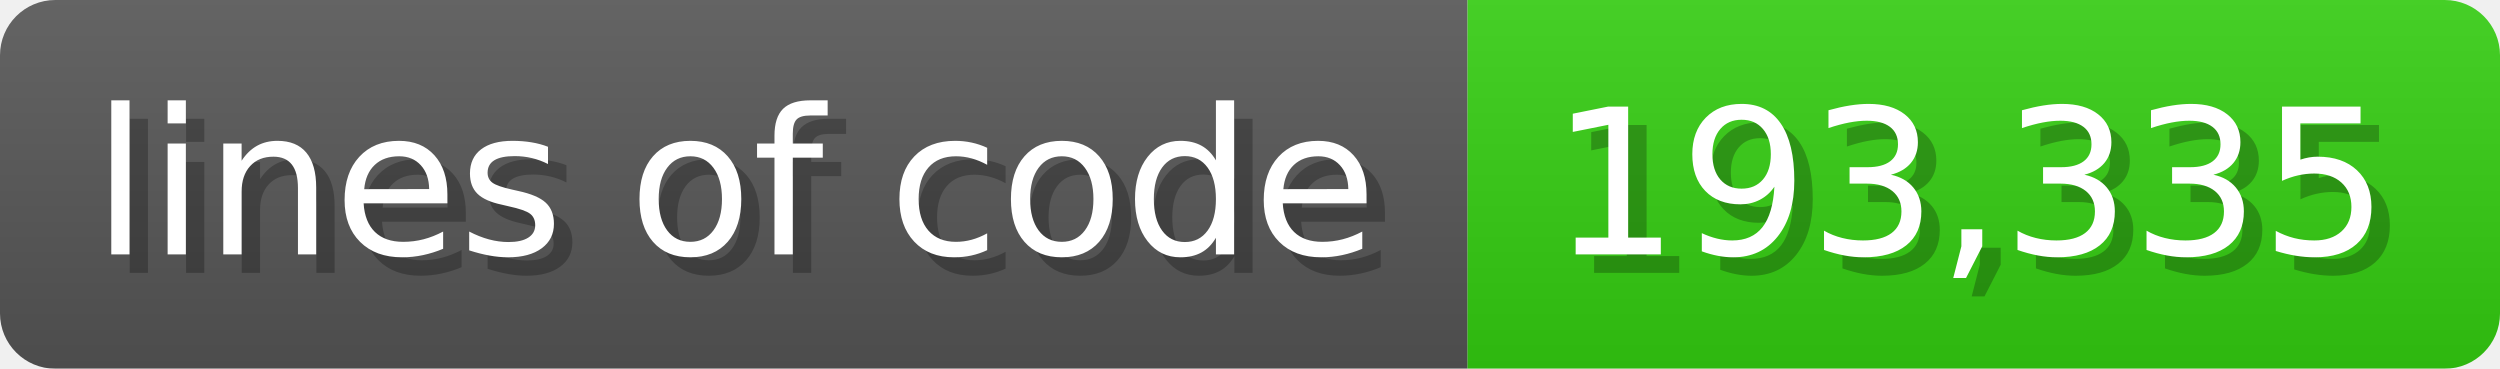
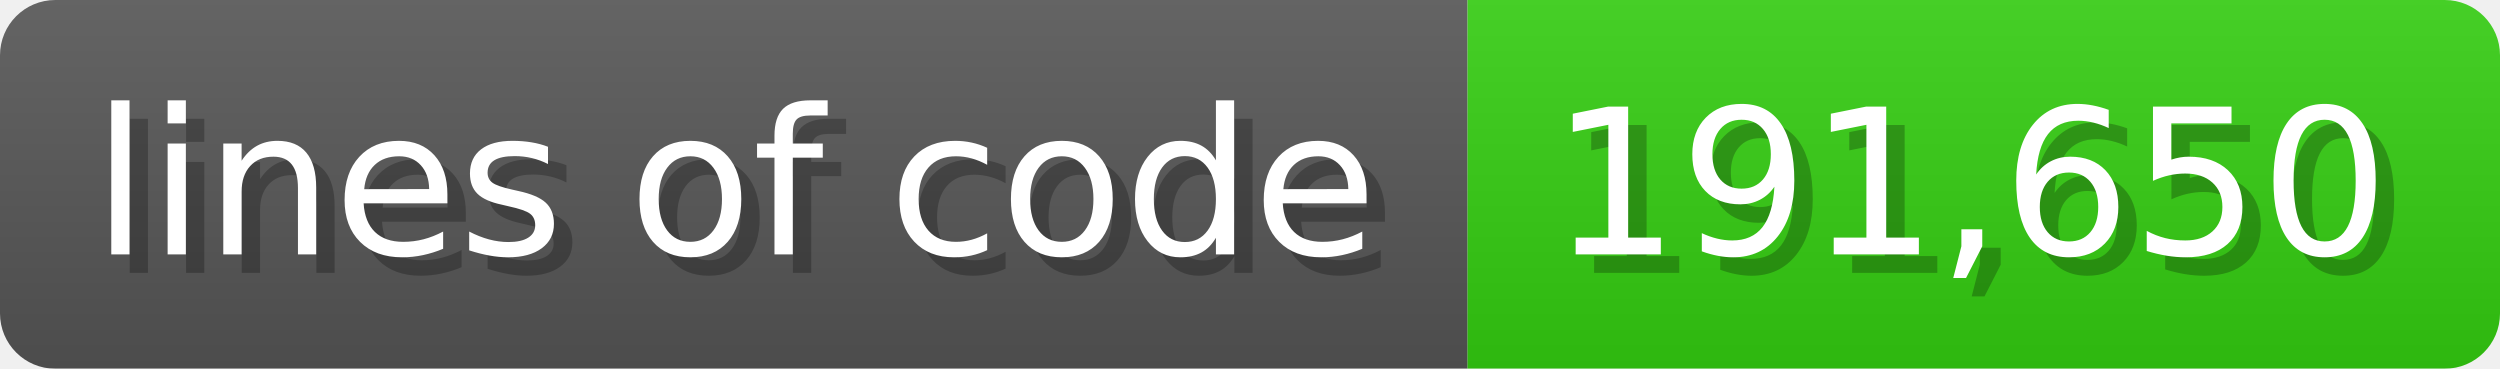
<svg xmlns="http://www.w3.org/2000/svg" width="135.6" height="20" viewBox="0 0 1356 200">
  <linearGradient id="a" x2="0" y2="100%">
    <stop offset="0" stop-opacity=".1" stop-color="#EEE" />
    <stop offset="1" stop-opacity=".1" />
  </linearGradient>
  <mask id="m">
    <rect width="1356" height="200" rx="30" fill="#FFF" />
  </mask>
  <g mask="url(#m)">
    <rect width="796" height="200" fill="#555" />
    <rect width="560" height="200" fill="#3C1" x="796" />
    <rect width="1356" height="200" fill="url(#a)" />
  </g>
  <g fill="#fff" text-anchor="start" font-family="Verdana,DejaVu Sans,sans-serif" font-size="110">
    <text x="60" y="148" textLength="696" fill="#000" opacity="0.25">lines of code</text>
    <text x="50" y="138" textLength="696">lines of code</text>
-     <text x="851" y="148" textLength="460" fill="#000" opacity="0.25">193,335</text>
-     <text x="841" y="138" textLength="460">193,335</text>
+     <text x="851" y="148" textLength="460" fill="#000" opacity="0.25">191,650</text>
+     <text x="841" y="138" textLength="460">191,650</text>
  </g>
</svg>
